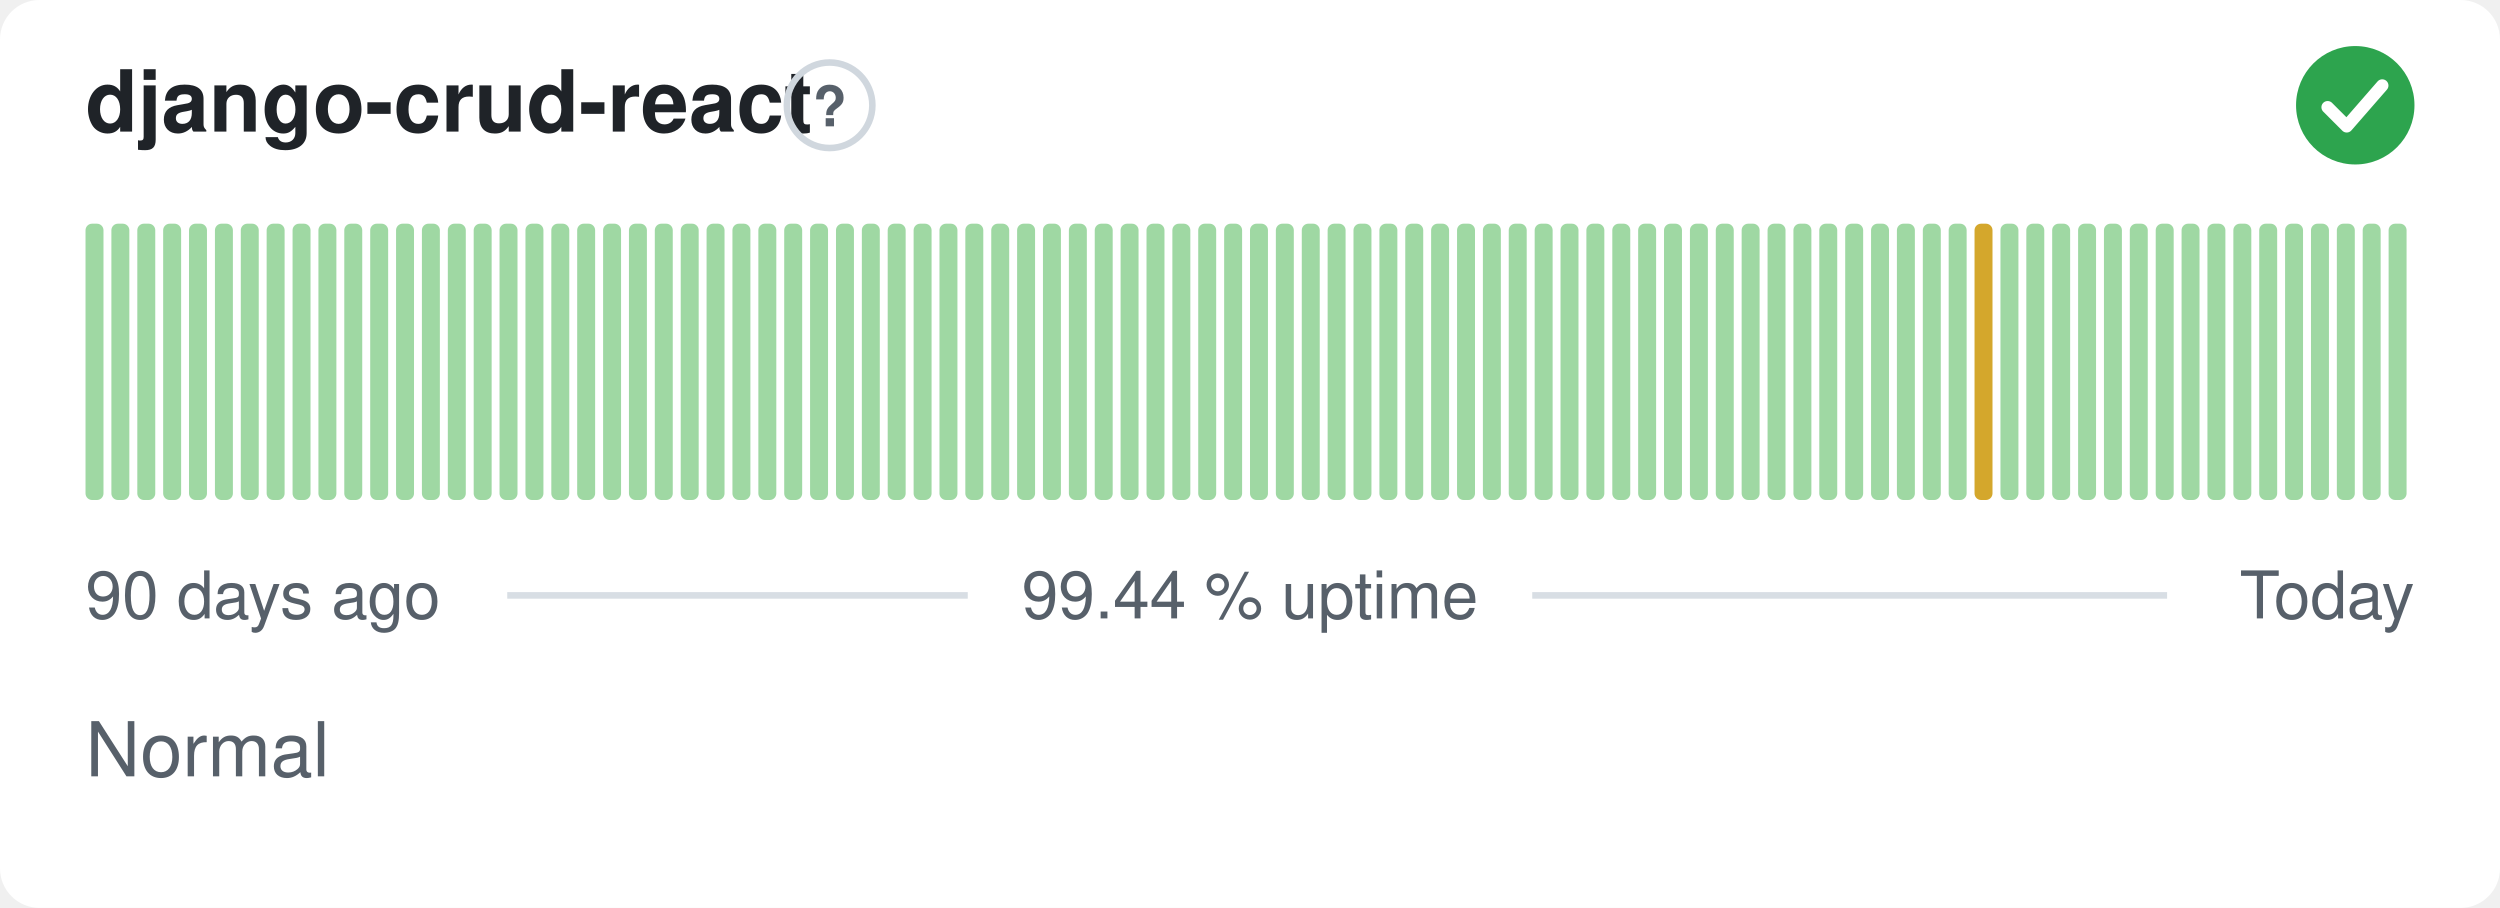
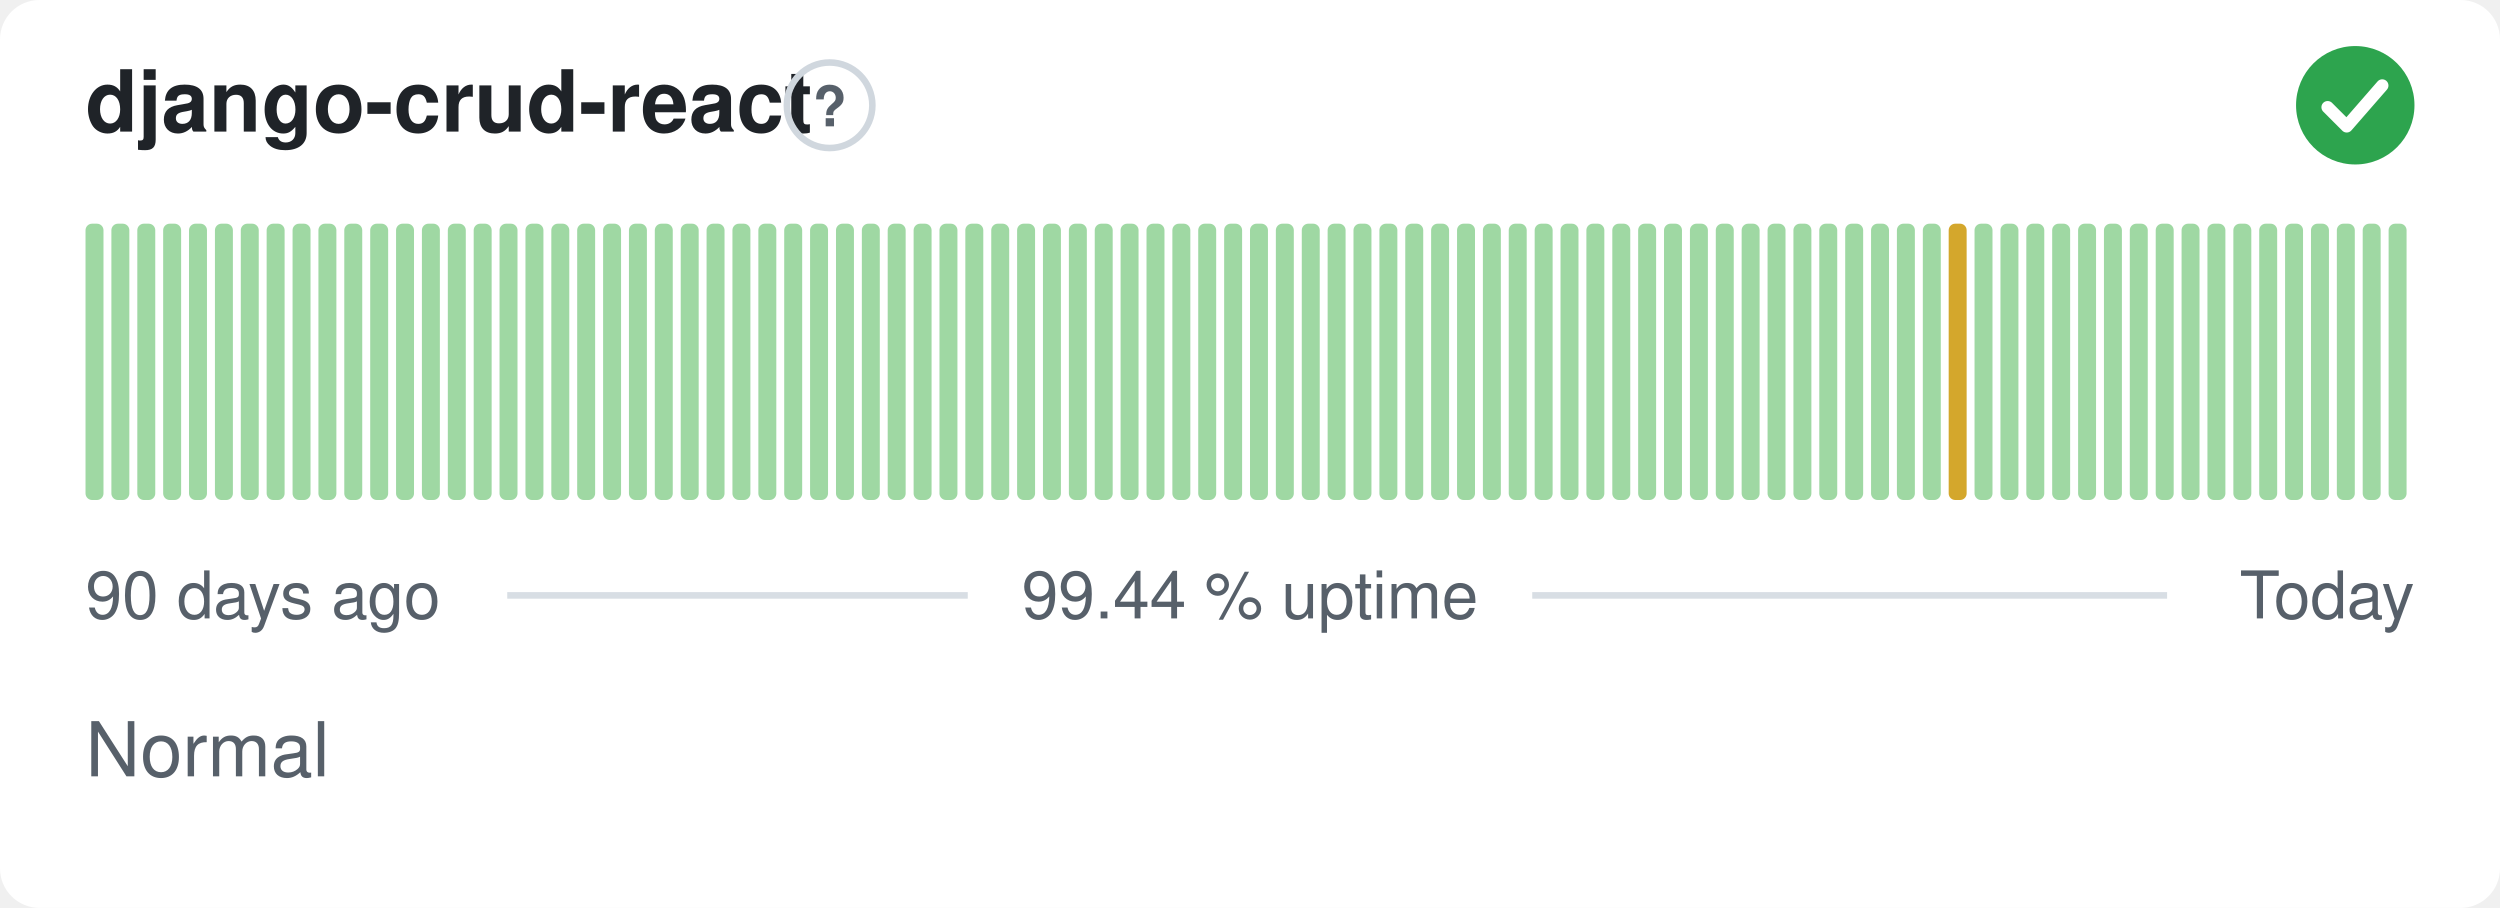
<svg xmlns="http://www.w3.org/2000/svg" width="380" height="138" viewBox="0 0 380 138" role="img" aria-label="django-crud-react: Normal, 99.44 % uptime over the last 90 days" font-family="-apple-system,BlinkMacSystemFont,'Segoe UI',Helvetica,Arial,sans-serif">
  <style>
    @media (prefers-color-scheme: dark) {
      .bg { fill: #0d1117 }
      .title { fill: #e6edf3 }
      .muted { fill: #8b949e }
      .hint { stroke: #30363d }
      .rule { stroke: #30363d }
      .nodata { fill: #21262d }
    }
  </style>
  <rect class="bg" width="380" height="138" rx="6" fill="#ffffff" />
  <text class="title" x="13" y="20" font-size="13" font-weight="600" fill="#1f2328">django-crud-react</text>
  <circle class="hint" cx="126.1" cy="16" r="6.5" fill="none" stroke="#d0d7de" stroke-width="1" />
  <text class="muted" x="126.1" y="19.2" text-anchor="middle" font-size="8.5" font-weight="700" fill="#57606a">?</text>
  <circle cx="358" cy="16" r="9" fill="#2da44e" />
  <path d="M353.80 16.30l2.90 2.90 5.40 -6.20" fill="none" stroke="#fff" stroke-width="1.89" stroke-linecap="round" stroke-linejoin="round" />
  <rect x="13.00" y="34.00" width="2.73" height="42.00" rx="1" fill="#9fd8a3" />
  <rect x="16.93" y="34.00" width="2.73" height="42.00" rx="1" fill="#9fd8a3" />
  <rect x="20.87" y="34.00" width="2.73" height="42.00" rx="1" fill="#9fd8a3" />
  <rect x="24.80" y="34.00" width="2.73" height="42.00" rx="1" fill="#9fd8a3" />
  <rect x="28.73" y="34.00" width="2.73" height="42.00" rx="1" fill="#9fd8a3" />
  <rect x="32.67" y="34.00" width="2.73" height="42.00" rx="1" fill="#9fd8a3" />
  <rect x="36.60" y="34.00" width="2.73" height="42.00" rx="1" fill="#9fd8a3" />
  <rect x="40.53" y="34.00" width="2.73" height="42.00" rx="1" fill="#9fd8a3" />
  <rect x="44.47" y="34.00" width="2.73" height="42.00" rx="1" fill="#9fd8a3" />
  <rect x="48.40" y="34.00" width="2.73" height="42.00" rx="1" fill="#9fd8a3" />
  <rect x="52.33" y="34.00" width="2.73" height="42.00" rx="1" fill="#9fd8a3" />
  <rect x="56.27" y="34.00" width="2.73" height="42.00" rx="1" fill="#9fd8a3" />
  <rect x="60.20" y="34.00" width="2.73" height="42.00" rx="1" fill="#9fd8a3" />
  <rect x="64.13" y="34.00" width="2.73" height="42.00" rx="1" fill="#9fd8a3" />
  <rect x="68.07" y="34.00" width="2.73" height="42.00" rx="1" fill="#9fd8a3" />
  <rect x="72.00" y="34.00" width="2.73" height="42.00" rx="1" fill="#9fd8a3" />
  <rect x="75.93" y="34.00" width="2.73" height="42.00" rx="1" fill="#9fd8a3" />
  <rect x="79.87" y="34.00" width="2.73" height="42.00" rx="1" fill="#9fd8a3" />
  <rect x="83.80" y="34.00" width="2.73" height="42.00" rx="1" fill="#9fd8a3" />
  <rect x="87.73" y="34.00" width="2.73" height="42.00" rx="1" fill="#9fd8a3" />
  <rect x="91.67" y="34.00" width="2.73" height="42.00" rx="1" fill="#9fd8a3" />
  <rect x="95.60" y="34.00" width="2.73" height="42.00" rx="1" fill="#9fd8a3" />
  <rect x="99.53" y="34.00" width="2.73" height="42.00" rx="1" fill="#9fd8a3" />
  <rect x="103.47" y="34.00" width="2.73" height="42.00" rx="1" fill="#9fd8a3" />
  <rect x="107.40" y="34.00" width="2.73" height="42.00" rx="1" fill="#9fd8a3" />
  <rect x="111.33" y="34.00" width="2.73" height="42.00" rx="1" fill="#9fd8a3" />
  <rect x="115.27" y="34.00" width="2.73" height="42.00" rx="1" fill="#9fd8a3" />
  <rect x="119.20" y="34.00" width="2.73" height="42.00" rx="1" fill="#9fd8a3" />
  <rect x="123.13" y="34.00" width="2.73" height="42.00" rx="1" fill="#9fd8a3" />
  <rect x="127.07" y="34.00" width="2.73" height="42.00" rx="1" fill="#9fd8a3" />
  <rect x="131.00" y="34.00" width="2.73" height="42.00" rx="1" fill="#9fd8a3" />
  <rect x="134.93" y="34.00" width="2.73" height="42.00" rx="1" fill="#9fd8a3" />
  <rect x="138.87" y="34.00" width="2.73" height="42.00" rx="1" fill="#9fd8a3" />
  <rect x="142.80" y="34.00" width="2.73" height="42.00" rx="1" fill="#9fd8a3" />
  <rect x="146.73" y="34.00" width="2.73" height="42.00" rx="1" fill="#9fd8a3" />
  <rect x="150.67" y="34.00" width="2.73" height="42.00" rx="1" fill="#9fd8a3" />
  <rect x="154.60" y="34.00" width="2.73" height="42.00" rx="1" fill="#9fd8a3" />
  <rect x="158.53" y="34.00" width="2.73" height="42.00" rx="1" fill="#9fd8a3" />
  <rect x="162.47" y="34.00" width="2.73" height="42.00" rx="1" fill="#9fd8a3" />
  <rect x="166.40" y="34.00" width="2.73" height="42.00" rx="1" fill="#9fd8a3" />
  <rect x="170.33" y="34.00" width="2.73" height="42.00" rx="1" fill="#9fd8a3" />
  <rect x="174.27" y="34.00" width="2.73" height="42.00" rx="1" fill="#9fd8a3" />
  <rect x="178.20" y="34.00" width="2.73" height="42.00" rx="1" fill="#9fd8a3" />
  <rect x="182.13" y="34.00" width="2.73" height="42.00" rx="1" fill="#9fd8a3" />
  <rect x="186.07" y="34.00" width="2.73" height="42.00" rx="1" fill="#9fd8a3" />
  <rect x="190.00" y="34.00" width="2.73" height="42.00" rx="1" fill="#9fd8a3" />
  <rect x="193.93" y="34.00" width="2.73" height="42.00" rx="1" fill="#9fd8a3" />
  <rect x="197.87" y="34.00" width="2.73" height="42.00" rx="1" fill="#9fd8a3" />
  <rect x="201.80" y="34.00" width="2.73" height="42.00" rx="1" fill="#9fd8a3" />
  <rect x="205.73" y="34.00" width="2.73" height="42.00" rx="1" fill="#9fd8a3" />
  <rect x="209.67" y="34.00" width="2.73" height="42.00" rx="1" fill="#9fd8a3" />
  <rect x="213.60" y="34.00" width="2.73" height="42.00" rx="1" fill="#9fd8a3" />
  <rect x="217.53" y="34.00" width="2.73" height="42.00" rx="1" fill="#9fd8a3" />
  <rect x="221.47" y="34.00" width="2.73" height="42.00" rx="1" fill="#9fd8a3" />
  <rect x="225.40" y="34.00" width="2.73" height="42.00" rx="1" fill="#9fd8a3" />
  <rect x="229.33" y="34.00" width="2.73" height="42.00" rx="1" fill="#9fd8a3" />
  <rect x="233.27" y="34.00" width="2.73" height="42.00" rx="1" fill="#9fd8a3" />
  <rect x="237.20" y="34.00" width="2.73" height="42.00" rx="1" fill="#9fd8a3" />
  <rect x="241.13" y="34.00" width="2.73" height="42.00" rx="1" fill="#9fd8a3" />
  <rect x="245.07" y="34.00" width="2.73" height="42.00" rx="1" fill="#9fd8a3" />
  <rect x="249.00" y="34.00" width="2.73" height="42.00" rx="1" fill="#9fd8a3" />
  <rect x="252.93" y="34.00" width="2.73" height="42.00" rx="1" fill="#9fd8a3" />
  <rect x="256.87" y="34.00" width="2.73" height="42.00" rx="1" fill="#9fd8a3" />
  <rect x="260.80" y="34.00" width="2.73" height="42.00" rx="1" fill="#9fd8a3" />
  <rect x="264.73" y="34.00" width="2.73" height="42.00" rx="1" fill="#9fd8a3" />
  <rect x="268.67" y="34.00" width="2.73" height="42.00" rx="1" fill="#9fd8a3" />
  <rect x="272.60" y="34.00" width="2.73" height="42.00" rx="1" fill="#9fd8a3" />
  <rect x="276.53" y="34.00" width="2.73" height="42.00" rx="1" fill="#9fd8a3" />
  <rect x="280.47" y="34.00" width="2.73" height="42.00" rx="1" fill="#9fd8a3" />
  <rect x="284.40" y="34.00" width="2.73" height="42.00" rx="1" fill="#9fd8a3" />
  <rect x="288.33" y="34.00" width="2.73" height="42.00" rx="1" fill="#9fd8a3" />
  <rect x="292.27" y="34.00" width="2.73" height="42.00" rx="1" fill="#9fd8a3" />
-   <rect x="296.20" y="34.00" width="2.73" height="42.00" rx="1" fill="#9fd8a3" />
-   <rect x="300.13" y="34.00" width="2.73" height="42.00" rx="1" fill="#d4a72c" />
+   <rect x="296.20" y="34.00" width="2.73" height="42.00" rx="1" fill="#d4a72c" />
+   <rect x="300.13" y="34.00" width="2.73" height="42.00" rx="1" fill="#9fd8a3" />
  <rect x="304.07" y="34.00" width="2.73" height="42.00" rx="1" fill="#9fd8a3" />
  <rect x="308.00" y="34.00" width="2.73" height="42.00" rx="1" fill="#9fd8a3" />
  <rect x="311.93" y="34.00" width="2.73" height="42.00" rx="1" fill="#9fd8a3" />
  <rect x="315.87" y="34.00" width="2.73" height="42.00" rx="1" fill="#9fd8a3" />
  <rect x="319.80" y="34.00" width="2.73" height="42.00" rx="1" fill="#9fd8a3" />
  <rect x="323.73" y="34.00" width="2.73" height="42.00" rx="1" fill="#9fd8a3" />
  <rect x="327.67" y="34.00" width="2.73" height="42.00" rx="1" fill="#9fd8a3" />
  <rect x="331.60" y="34.00" width="2.73" height="42.00" rx="1" fill="#9fd8a3" />
  <rect x="335.53" y="34.00" width="2.73" height="42.00" rx="1" fill="#9fd8a3" />
  <rect x="339.47" y="34.00" width="2.73" height="42.00" rx="1" fill="#9fd8a3" />
  <rect x="343.40" y="34.00" width="2.73" height="42.00" rx="1" fill="#9fd8a3" />
  <rect x="347.33" y="34.00" width="2.73" height="42.00" rx="1" fill="#9fd8a3" />
  <rect x="351.27" y="34.00" width="2.73" height="42.00" rx="1" fill="#9fd8a3" />
  <rect x="355.20" y="34.00" width="2.73" height="42.00" rx="1" fill="#9fd8a3" />
  <rect x="359.13" y="34.00" width="2.73" height="42.00" rx="1" fill="#9fd8a3" />
  <rect x="363.07" y="34.00" width="2.73" height="42.00" rx="1" fill="#9fd8a3" />
  <text class="muted" x="13" y="94" font-size="10" fill="#57606a">90 days ago</text>
  <text class="muted" x="190" y="94" text-anchor="middle" font-size="10" fill="#57606a">99.44 % uptime</text>
  <text class="muted" x="367" y="94" text-anchor="end" font-size="10" fill="#57606a">Today</text>
  <line class="rule" x1="77.1" y1="90.5" x2="147.1" y2="90.5" stroke="#d8dee4" stroke-width="1" />
  <line class="rule" x1="232.9" y1="90.5" x2="329.4" y2="90.5" stroke="#d8dee4" stroke-width="1" />
  <text class="muted" x="13" y="118" font-size="11.5" fill="#57606a">Normal</text>
</svg>
